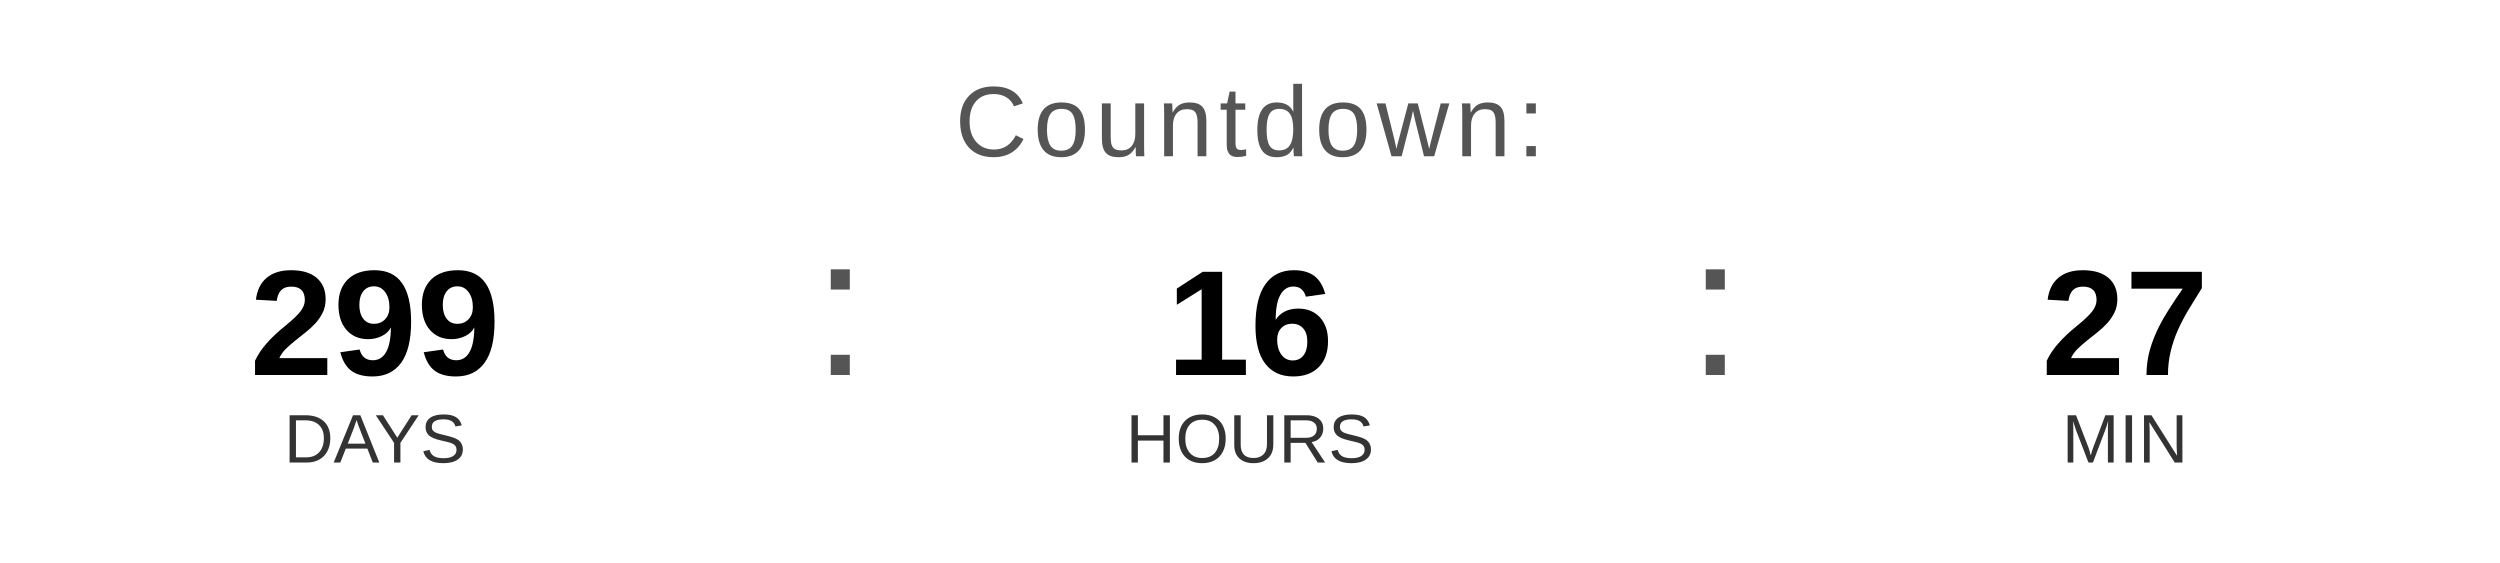
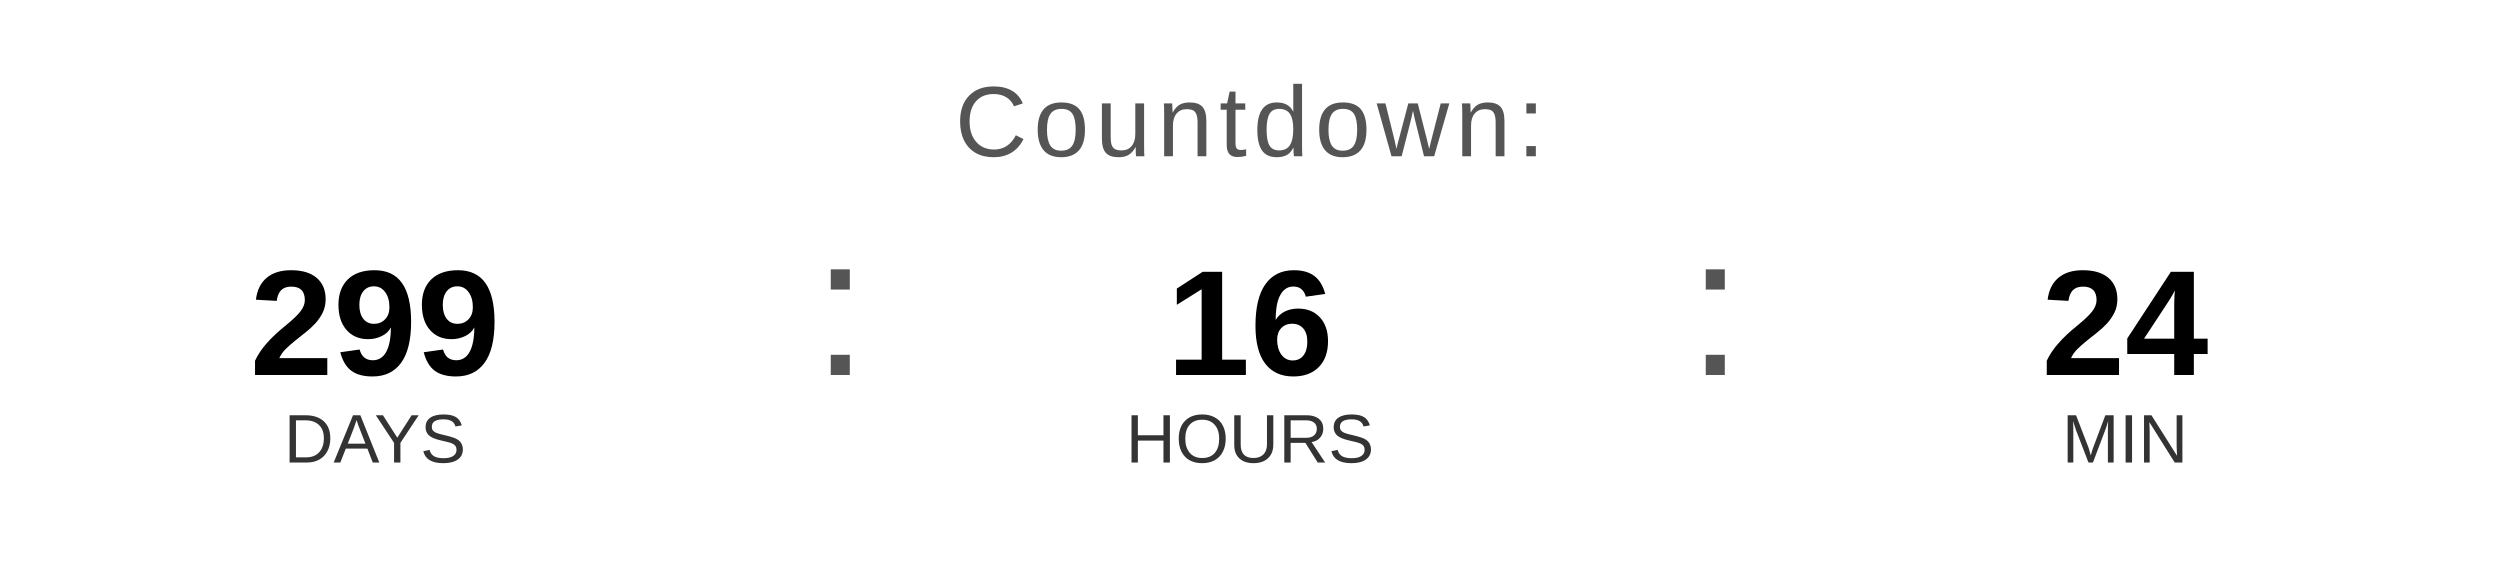
<svg xmlns="http://www.w3.org/2000/svg" width="400" height="90" viewBox="0 0 400 90">
  <text x="200" y="25" font-family="Arial, Helvetica, sans-serif" font-size="16" fill="#555555" text-anchor="middle" letter-spacing="1">
    Countdown:
  </text>
  <text x="60" y="60" font-family="Arial, Helvetica, sans-serif" font-size="24" font-weight="bold" fill="#000000" text-anchor="middle">299</text>
  <text x="60" y="74" font-family="Arial, Helvetica, sans-serif" font-size="11" fill="#333333" text-anchor="middle">DAYS</text>
  <text x="130" y="60" font-family="Arial, sans-serif" font-size="32" fill="#555555">:</text>
  <text x="200" y="60" font-family="Arial, Helvetica, sans-serif" font-size="24" font-weight="bold" fill="#000000" text-anchor="middle">16</text>
  <text x="200" y="74" font-family="Arial, Helvetica, sans-serif" font-size="11" fill="#333333" text-anchor="middle">HOURS</text>
  <text x="270" y="60" font-family="Arial, sans-serif" font-size="32" fill="#555555">:</text>
-   <text x="340" y="60" font-family="Arial, Helvetica, sans-serif" font-size="24" font-weight="bold" fill="#000000" text-anchor="middle">27</text>
+   <text x="340" y="60" font-family="Arial, Helvetica, sans-serif" font-size="24" font-weight="bold" fill="#000000" text-anchor="middle">24</text>
  <text x="340" y="74" font-family="Arial, Helvetica, sans-serif" font-size="11" fill="#333333" text-anchor="middle">MIN</text>
</svg>
